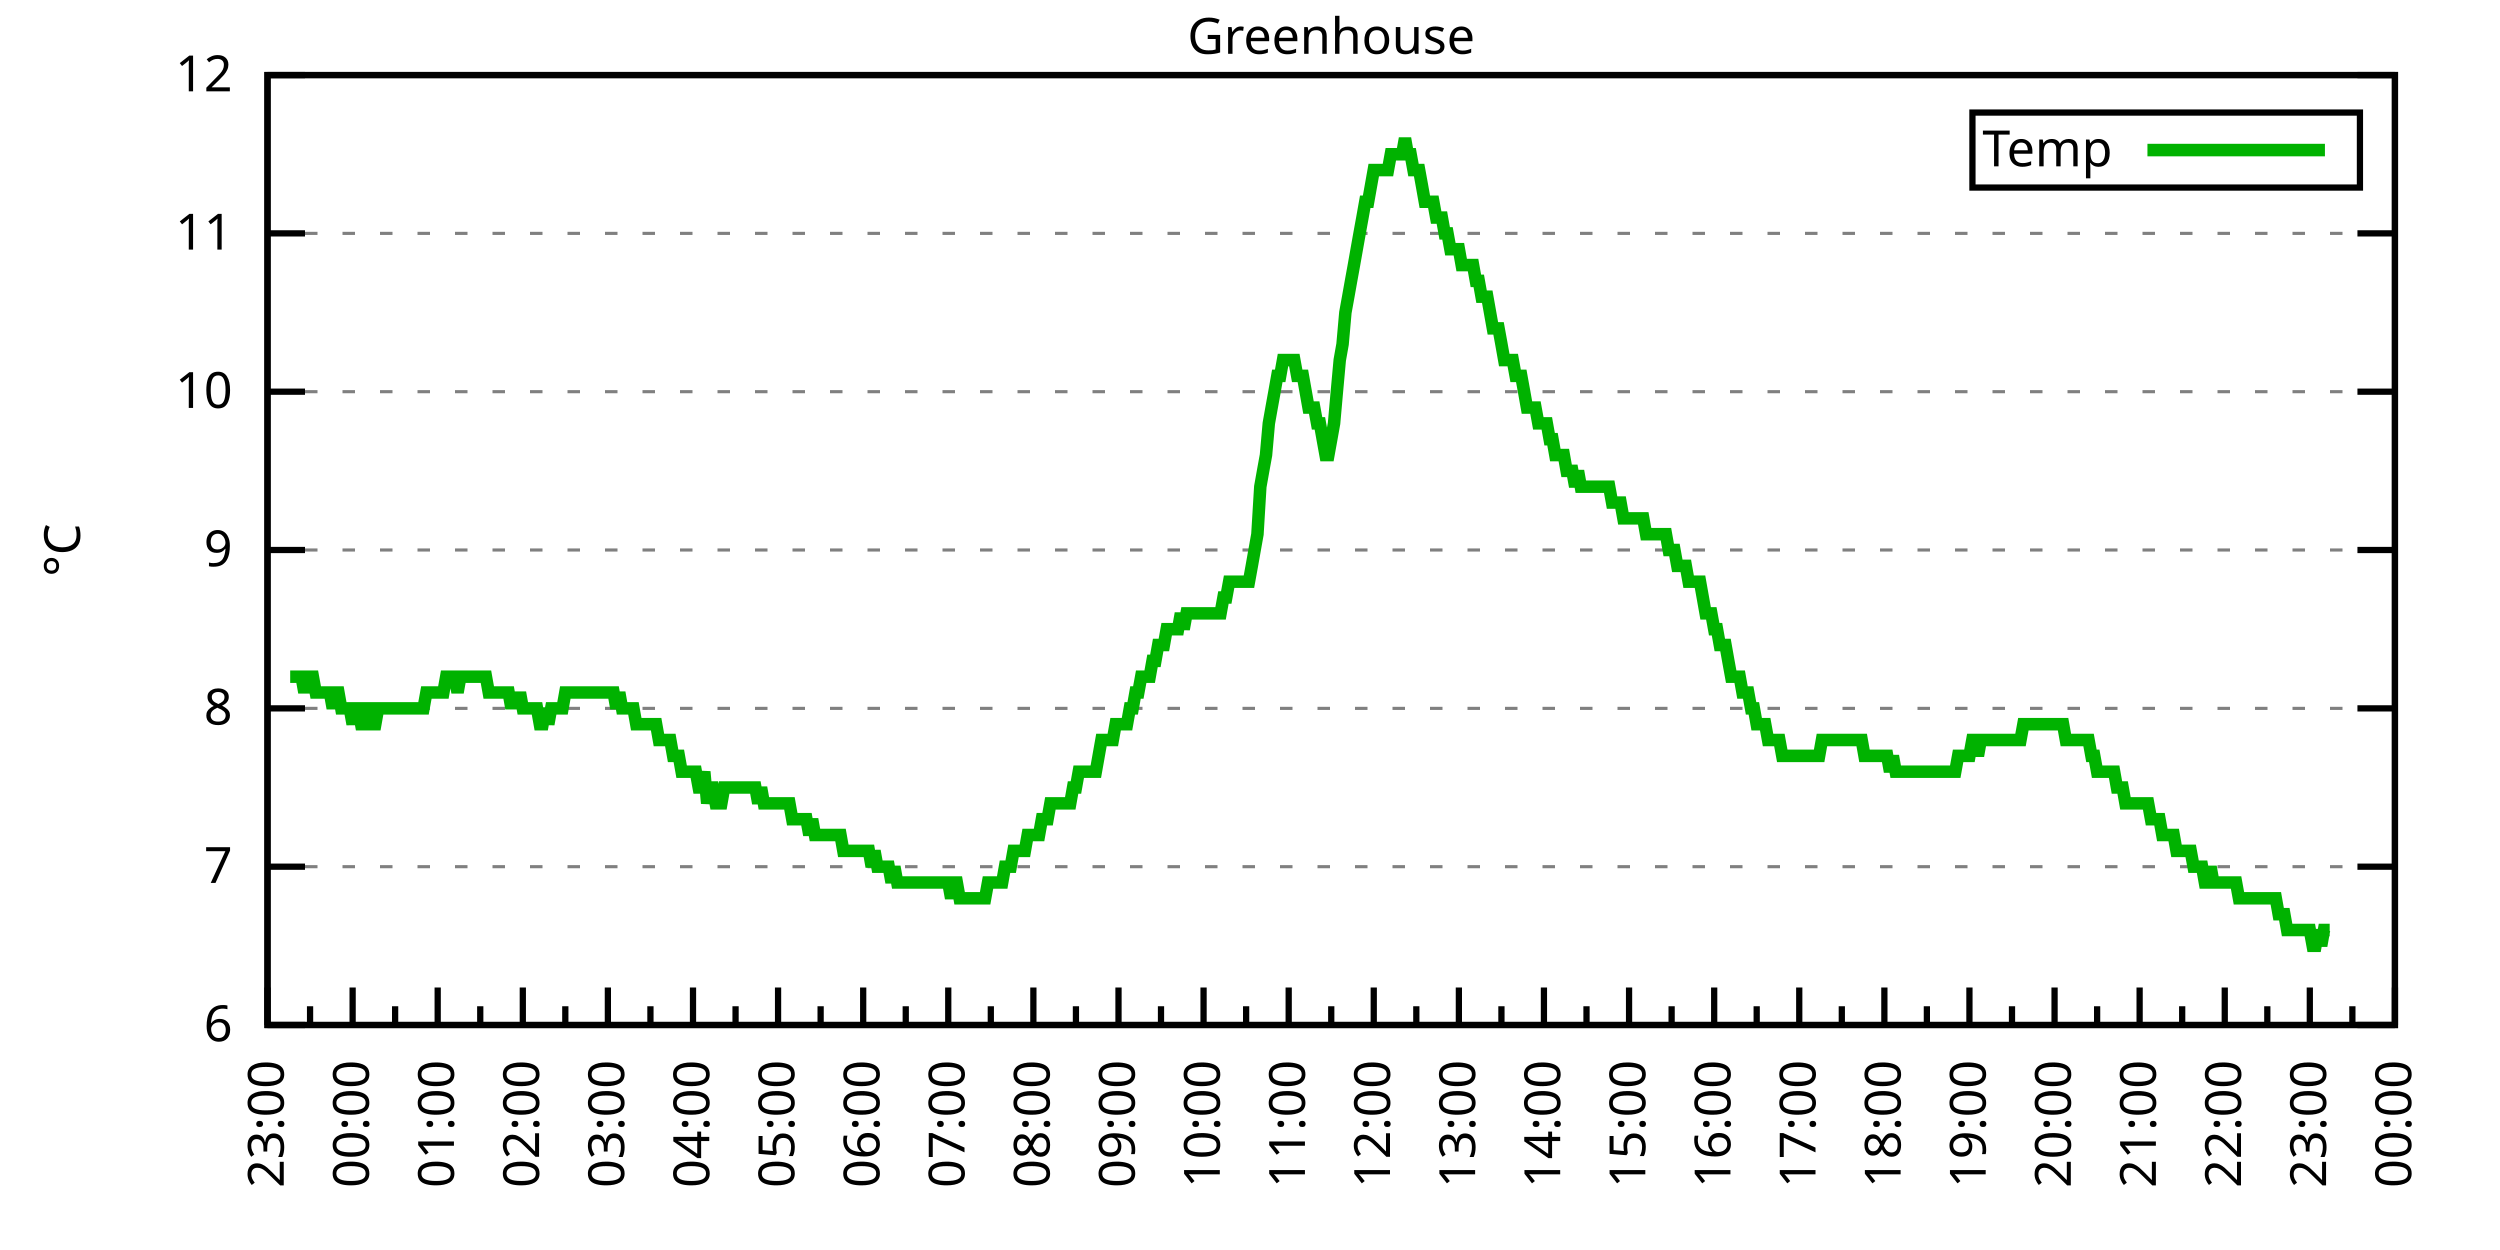
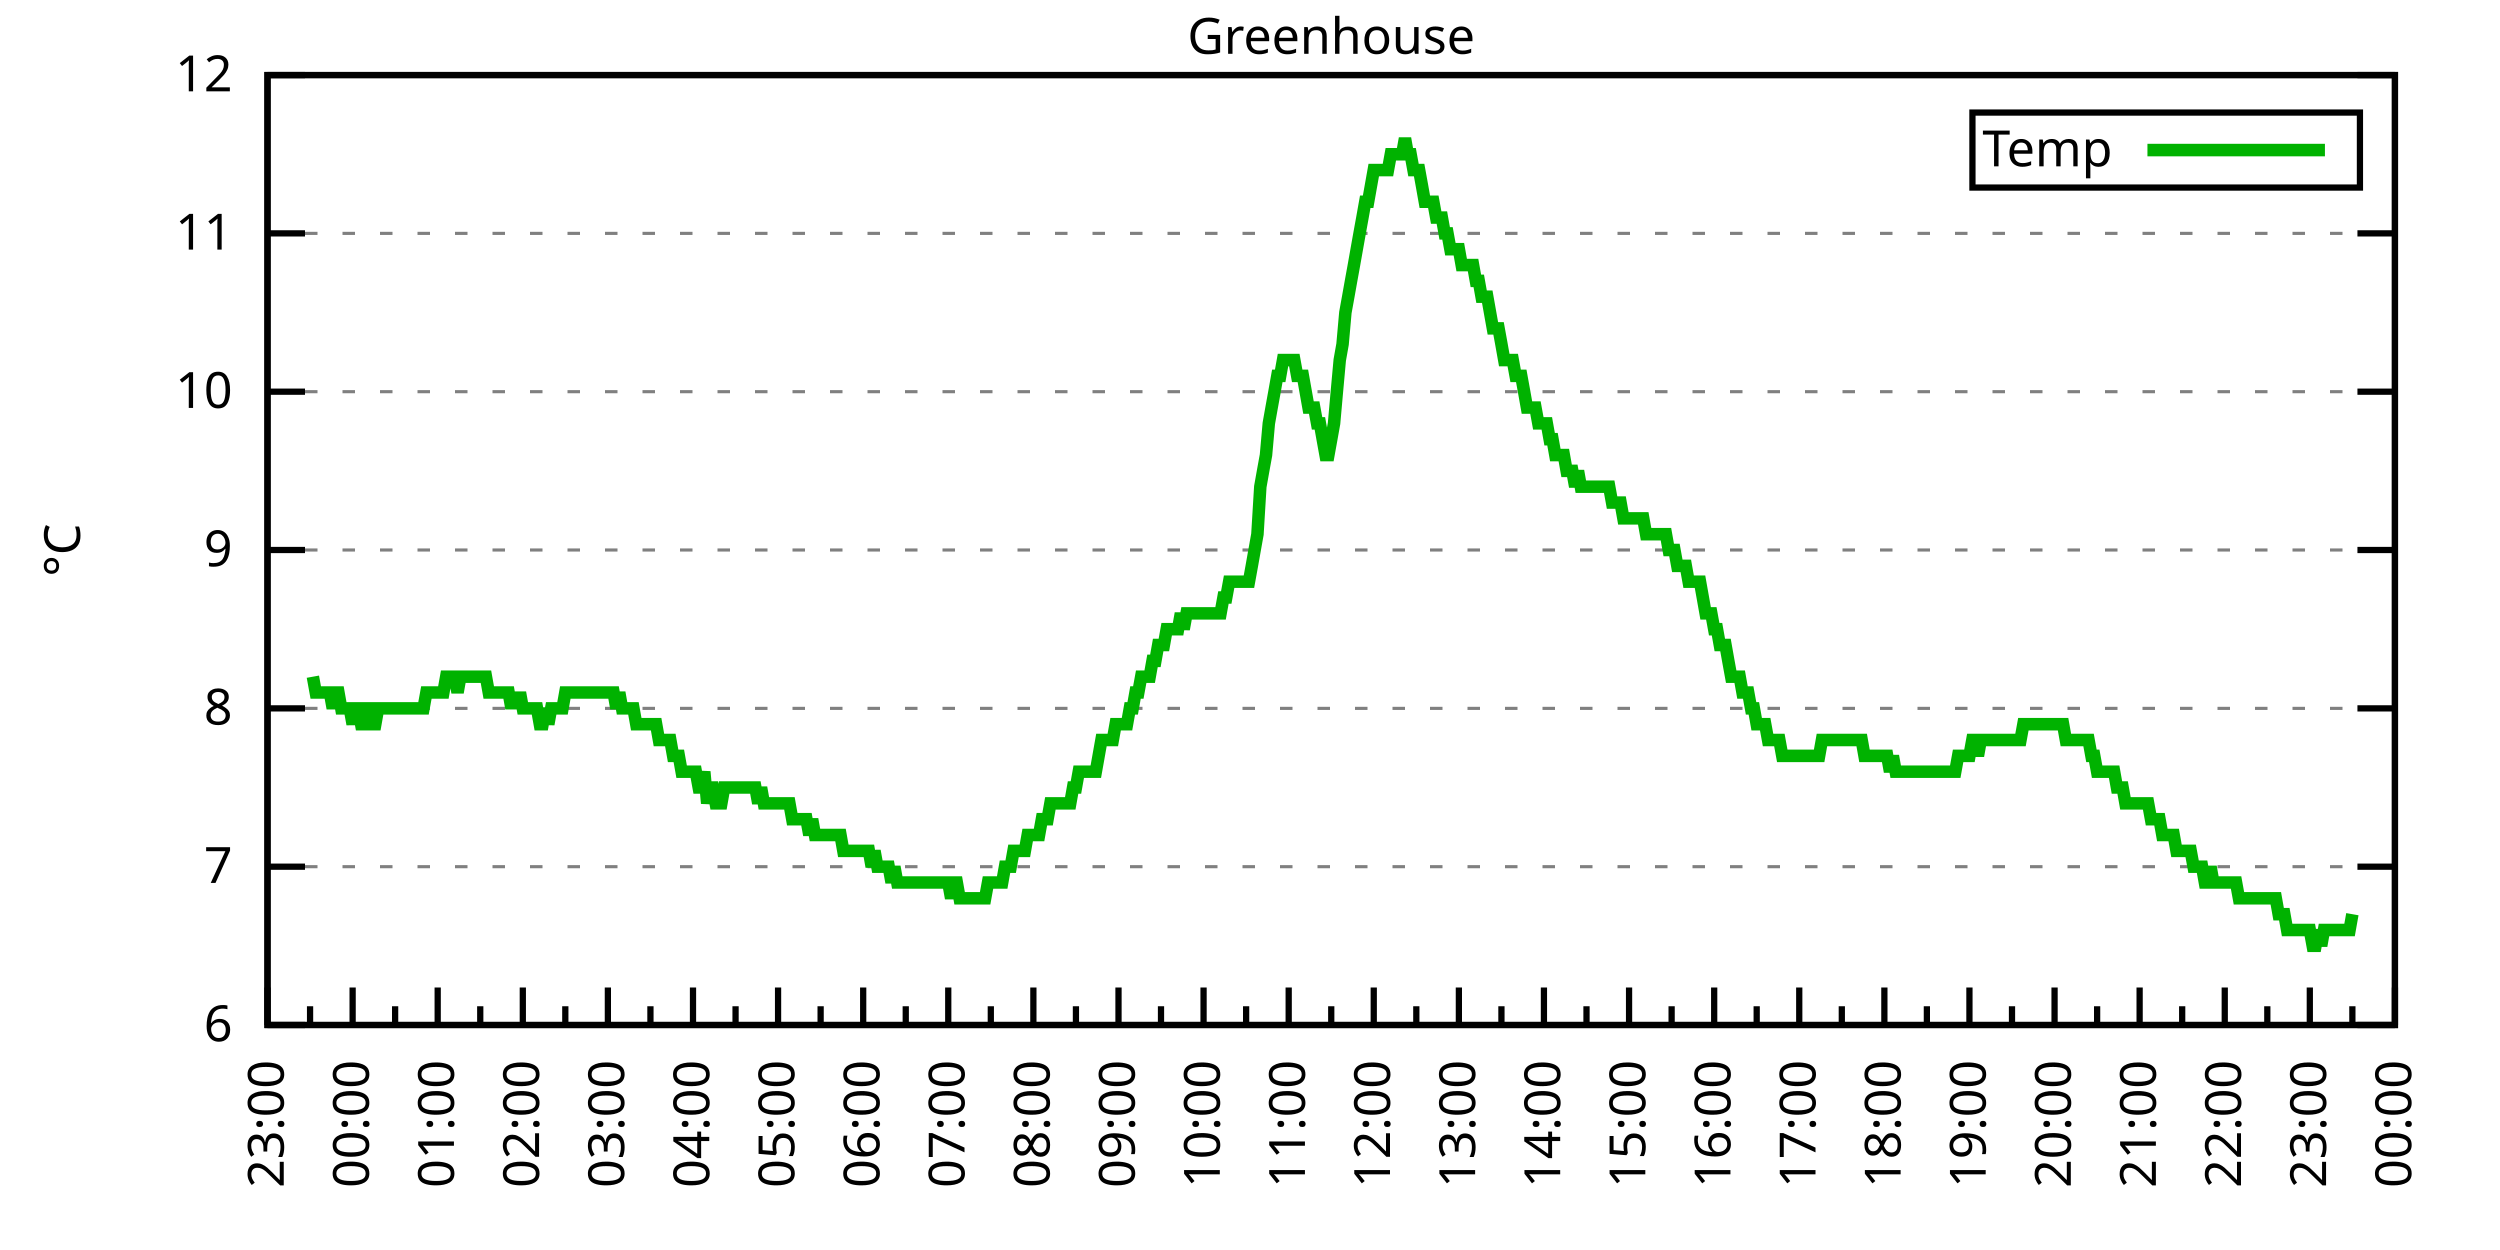
<svg xmlns="http://www.w3.org/2000/svg" xmlns:xlink="http://www.w3.org/1999/xlink" width="400" height="200" viewBox="0 0 400 200">
  <g id="gnuplot_canvas">
    <rect x="0" y="0" width="400" height="200" fill="none" />
    <defs>
      <circle id="gpDot" r="0.5" stroke-width="0.5" stroke="currentColor" />
      <path id="gpPt0" stroke-width="0.333" stroke="currentColor" d="M-1,0 h2 M0,-1 v2" />
      <path id="gpPt1" stroke-width="0.333" stroke="currentColor" d="M-1,-1 L1,1 M1,-1 L-1,1" />
      <path id="gpPt2" stroke-width="0.333" stroke="currentColor" d="M-1,0 L1,0 M0,-1 L0,1 M-1,-1 L1,1 M-1,1 L1,-1" />
      <rect id="gpPt3" stroke-width="0.333" stroke="currentColor" x="-1" y="-1" width="2" height="2" />
      <rect id="gpPt4" stroke-width="0.333" stroke="currentColor" fill="currentColor" x="-1" y="-1" width="2" height="2" />
      <circle id="gpPt5" stroke-width="0.333" stroke="currentColor" cx="0" cy="0" r="1" />
      <use xlink:href="#gpPt5" id="gpPt6" fill="currentColor" stroke="none" />
      <path id="gpPt7" stroke-width="0.333" stroke="currentColor" d="M0,-1.33 L-1.33,0.67 L1.33,0.67 z" />
      <use xlink:href="#gpPt7" id="gpPt8" fill="currentColor" stroke="none" />
      <use xlink:href="#gpPt7" id="gpPt9" stroke="currentColor" transform="rotate(180)" />
      <use xlink:href="#gpPt9" id="gpPt10" fill="currentColor" stroke="none" />
      <use xlink:href="#gpPt3" id="gpPt11" stroke="currentColor" transform="rotate(45)" />
      <use xlink:href="#gpPt11" id="gpPt12" fill="currentColor" stroke="none" />
      <path id="gpPt13" stroke-width="0.333" stroke="currentColor" d="M0,1.330 L1.265,0.411 L0.782,-1.067 L-0.782,-1.076 L-1.265,0.411 z" />
      <use xlink:href="#gpPt13" id="gpPt14" fill="currentColor" stroke="none" />
      <filter id="textbox" filterUnits="objectBoundingBox" x="0" y="0" height="1" width="1">
        <feFlood flood-color="white" flood-opacity="1" result="bgnd" />
        <feComposite in="SourceGraphic" in2="bgnd" operator="atop" />
      </filter>
      <filter id="greybox" filterUnits="objectBoundingBox" x="0" y="0" height="1" width="1">
        <feFlood flood-color="lightgrey" flood-opacity="1" result="grey" />
        <feComposite in="SourceGraphic" in2="grey" operator="atop" />
      </filter>
    </defs>
    <g fill="none" color="white" stroke="currentColor" stroke-width="1.00" stroke-linecap="butt" stroke-linejoin="miter">
</g>
    <g fill="none" color="black" stroke="currentColor" stroke-width="1.00" stroke-linecap="butt" stroke-linejoin="miter">
      <g stroke="none" shape-rendering="crispEdges">
        <polygon fill="rgb(255, 255, 255)" points="42.80,164.00 383.18,164.00 383.18,12.02 42.80,12.02 " />
      </g>
    </g>
    <g fill="none" color="black" stroke="currentColor" stroke-width="1.00" stroke-linecap="butt" stroke-linejoin="miter">
</g>
    <g fill="none" color="black" stroke="black" stroke-width="0.50" stroke-linecap="butt" stroke-linejoin="miter">
</g>
    <g fill="none" color="gray" stroke="currentColor" stroke-width="0.50" stroke-linecap="butt" stroke-linejoin="miter">
      <path stroke="gray" stroke-dasharray="2,4" class="gridline" d="M42.80,164.00 L383.19,164.00  " />
    </g>
    <g fill="none" color="gray" stroke="gray" stroke-width="1.00" stroke-linecap="butt" stroke-linejoin="miter">
</g>
    <g fill="none" color="black" stroke="currentColor" stroke-width="1.00" stroke-linecap="butt" stroke-linejoin="miter">
      <path stroke="black" d="M42.80,164.00 L48.80,164.00 M383.19,164.00 L377.19,164.00  " />
      <g transform="translate(37.20,166.60)" stroke="none" fill="black" font-family="Sans" font-size="8.00" text-anchor="end">
        <text>
          <tspan font-family="Sans"> 6</tspan>
        </text>
      </g>
    </g>
    <g fill="none" color="black" stroke="currentColor" stroke-width="1.00" stroke-linecap="butt" stroke-linejoin="miter">
</g>
    <g fill="none" color="black" stroke="black" stroke-width="0.50" stroke-linecap="butt" stroke-linejoin="miter">
</g>
    <g fill="none" color="gray" stroke="currentColor" stroke-width="0.50" stroke-linecap="butt" stroke-linejoin="miter">
      <path stroke="gray" stroke-dasharray="2,4" class="gridline" d="M42.80,138.67 L383.19,138.67  " />
    </g>
    <g fill="none" color="gray" stroke="gray" stroke-width="1.00" stroke-linecap="butt" stroke-linejoin="miter">
</g>
    <g fill="none" color="black" stroke="currentColor" stroke-width="1.00" stroke-linecap="butt" stroke-linejoin="miter">
      <path stroke="black" d="M42.80,138.67 L48.80,138.67 M383.19,138.67 L377.19,138.67  " />
      <g transform="translate(37.20,141.27)" stroke="none" fill="black" font-family="Sans" font-size="8.00" text-anchor="end">
        <text>
          <tspan font-family="Sans"> 7</tspan>
        </text>
      </g>
    </g>
    <g fill="none" color="black" stroke="currentColor" stroke-width="1.00" stroke-linecap="butt" stroke-linejoin="miter">
</g>
    <g fill="none" color="black" stroke="black" stroke-width="0.50" stroke-linecap="butt" stroke-linejoin="miter">
</g>
    <g fill="none" color="gray" stroke="currentColor" stroke-width="0.50" stroke-linecap="butt" stroke-linejoin="miter">
      <path stroke="gray" stroke-dasharray="2,4" class="gridline" d="M42.80,113.34 L383.19,113.34  " />
    </g>
    <g fill="none" color="gray" stroke="gray" stroke-width="1.00" stroke-linecap="butt" stroke-linejoin="miter">
</g>
    <g fill="none" color="black" stroke="currentColor" stroke-width="1.00" stroke-linecap="butt" stroke-linejoin="miter">
      <path stroke="black" d="M42.80,113.34 L48.80,113.34 M383.19,113.34 L377.19,113.34  " />
      <g transform="translate(37.20,115.94)" stroke="none" fill="black" font-family="Sans" font-size="8.00" text-anchor="end">
        <text>
          <tspan font-family="Sans"> 8</tspan>
        </text>
      </g>
    </g>
    <g fill="none" color="black" stroke="currentColor" stroke-width="1.00" stroke-linecap="butt" stroke-linejoin="miter">
</g>
    <g fill="none" color="black" stroke="black" stroke-width="0.50" stroke-linecap="butt" stroke-linejoin="miter">
</g>
    <g fill="none" color="gray" stroke="currentColor" stroke-width="0.50" stroke-linecap="butt" stroke-linejoin="miter">
      <path stroke="gray" stroke-dasharray="2,4" class="gridline" d="M42.80,88.00 L383.19,88.00  " />
    </g>
    <g fill="none" color="gray" stroke="gray" stroke-width="1.00" stroke-linecap="butt" stroke-linejoin="miter">
</g>
    <g fill="none" color="black" stroke="currentColor" stroke-width="1.00" stroke-linecap="butt" stroke-linejoin="miter">
      <path stroke="black" d="M42.80,88.00 L48.80,88.00 M383.19,88.00 L377.19,88.00  " />
      <g transform="translate(37.20,90.60)" stroke="none" fill="black" font-family="Sans" font-size="8.00" text-anchor="end">
        <text>
          <tspan font-family="Sans"> 9</tspan>
        </text>
      </g>
    </g>
    <g fill="none" color="black" stroke="currentColor" stroke-width="1.00" stroke-linecap="butt" stroke-linejoin="miter">
</g>
    <g fill="none" color="black" stroke="black" stroke-width="0.50" stroke-linecap="butt" stroke-linejoin="miter">
</g>
    <g fill="none" color="gray" stroke="currentColor" stroke-width="0.50" stroke-linecap="butt" stroke-linejoin="miter">
      <path stroke="gray" stroke-dasharray="2,4" class="gridline" d="M42.80,62.67 L383.19,62.67  " />
    </g>
    <g fill="none" color="gray" stroke="gray" stroke-width="1.00" stroke-linecap="butt" stroke-linejoin="miter">
</g>
    <g fill="none" color="black" stroke="currentColor" stroke-width="1.00" stroke-linecap="butt" stroke-linejoin="miter">
      <path stroke="black" d="M42.80,62.67 L48.80,62.67 M383.19,62.67 L377.19,62.67  " />
      <g transform="translate(37.20,65.27)" stroke="none" fill="black" font-family="Sans" font-size="8.00" text-anchor="end">
        <text>
          <tspan font-family="Sans"> 10</tspan>
        </text>
      </g>
    </g>
    <g fill="none" color="black" stroke="currentColor" stroke-width="1.00" stroke-linecap="butt" stroke-linejoin="miter">
</g>
    <g fill="none" color="black" stroke="black" stroke-width="0.50" stroke-linecap="butt" stroke-linejoin="miter">
</g>
    <g fill="none" color="gray" stroke="currentColor" stroke-width="0.50" stroke-linecap="butt" stroke-linejoin="miter">
      <path stroke="gray" stroke-dasharray="2,4" class="gridline" d="M42.80,37.34 L383.19,37.34  " />
    </g>
    <g fill="none" color="gray" stroke="gray" stroke-width="1.00" stroke-linecap="butt" stroke-linejoin="miter">
</g>
    <g fill="none" color="black" stroke="currentColor" stroke-width="1.00" stroke-linecap="butt" stroke-linejoin="miter">
      <path stroke="black" d="M42.80,37.34 L48.80,37.34 M383.19,37.34 L377.19,37.34  " />
      <g transform="translate(37.20,39.94)" stroke="none" fill="black" font-family="Sans" font-size="8.00" text-anchor="end">
        <text>
          <tspan font-family="Sans"> 11</tspan>
        </text>
      </g>
    </g>
    <g fill="none" color="black" stroke="currentColor" stroke-width="1.00" stroke-linecap="butt" stroke-linejoin="miter">
</g>
    <g fill="none" color="black" stroke="black" stroke-width="0.50" stroke-linecap="butt" stroke-linejoin="miter">
</g>
    <g fill="none" color="gray" stroke="currentColor" stroke-width="0.50" stroke-linecap="butt" stroke-linejoin="miter">
      <path stroke="gray" stroke-dasharray="2,4" class="gridline" d="M42.80,12.01 L383.19,12.01  " />
    </g>
    <g fill="none" color="gray" stroke="gray" stroke-width="1.00" stroke-linecap="butt" stroke-linejoin="miter">
</g>
    <g fill="none" color="black" stroke="currentColor" stroke-width="1.00" stroke-linecap="butt" stroke-linejoin="miter">
      <path stroke="black" d="M42.80,12.01 L48.80,12.01 M383.19,12.01 L377.19,12.01  " />
      <g transform="translate(37.20,14.61)" stroke="none" fill="black" font-family="Sans" font-size="8.00" text-anchor="end">
        <text>
          <tspan font-family="Sans"> 12</tspan>
        </text>
      </g>
    </g>
    <g fill="none" color="black" stroke="currentColor" stroke-width="1.00" stroke-linecap="butt" stroke-linejoin="miter">
      <path stroke="black" d="M42.80,164.00 L42.80,158.00  " />
      <g transform="translate(45.40,169.60) rotate(270)" stroke="none" fill="black" font-family="Sans" font-size="8.00" text-anchor="end">
        <text>
          <tspan font-family="Sans">23:00</tspan>
        </text>
      </g>
    </g>
    <g fill="none" color="black" stroke="currentColor" stroke-width="1.00" stroke-linecap="butt" stroke-linejoin="miter">
      <path stroke="black" d="M49.61,164.00 L49.61,161.00 M56.42,164.00 L56.42,158.00  " />
      <g transform="translate(59.02,169.60) rotate(270)" stroke="none" fill="black" font-family="Sans" font-size="8.00" text-anchor="end">
        <text>
          <tspan font-family="Sans">00:00</tspan>
        </text>
      </g>
    </g>
    <g fill="none" color="black" stroke="currentColor" stroke-width="1.00" stroke-linecap="butt" stroke-linejoin="miter">
      <path stroke="black" d="M63.22,164.00 L63.22,161.00 M70.03,164.00 L70.03,158.00  " />
      <g transform="translate(72.63,169.60) rotate(270)" stroke="none" fill="black" font-family="Sans" font-size="8.00" text-anchor="end">
        <text>
          <tspan font-family="Sans">01:00</tspan>
        </text>
      </g>
    </g>
    <g fill="none" color="black" stroke="currentColor" stroke-width="1.00" stroke-linecap="butt" stroke-linejoin="miter">
      <path stroke="black" d="M76.84,164.00 L76.84,161.00 M83.65,164.00 L83.65,158.00  " />
      <g transform="translate(86.25,169.60) rotate(270)" stroke="none" fill="black" font-family="Sans" font-size="8.00" text-anchor="end">
        <text>
          <tspan font-family="Sans">02:00</tspan>
        </text>
      </g>
    </g>
    <g fill="none" color="black" stroke="currentColor" stroke-width="1.00" stroke-linecap="butt" stroke-linejoin="miter">
      <path stroke="black" d="M90.45,164.00 L90.45,161.00 M97.26,164.00 L97.26,158.00  " />
      <g transform="translate(99.86,169.60) rotate(270)" stroke="none" fill="black" font-family="Sans" font-size="8.00" text-anchor="end">
        <text>
          <tspan font-family="Sans">03:00</tspan>
        </text>
      </g>
    </g>
    <g fill="none" color="black" stroke="currentColor" stroke-width="1.00" stroke-linecap="butt" stroke-linejoin="miter">
      <path stroke="black" d="M104.07,164.00 L104.07,161.00 M110.88,164.00 L110.88,158.00  " />
      <g transform="translate(113.48,169.60) rotate(270)" stroke="none" fill="black" font-family="Sans" font-size="8.00" text-anchor="end">
        <text>
          <tspan font-family="Sans">04:00</tspan>
        </text>
      </g>
    </g>
    <g fill="none" color="black" stroke="currentColor" stroke-width="1.00" stroke-linecap="butt" stroke-linejoin="miter">
      <path stroke="black" d="M117.69,164.00 L117.69,161.00 M124.49,164.00 L124.49,158.00  " />
      <g transform="translate(127.09,169.60) rotate(270)" stroke="none" fill="black" font-family="Sans" font-size="8.00" text-anchor="end">
        <text>
          <tspan font-family="Sans">05:00</tspan>
        </text>
      </g>
    </g>
    <g fill="none" color="black" stroke="currentColor" stroke-width="1.00" stroke-linecap="butt" stroke-linejoin="miter">
      <path stroke="black" d="M131.30,164.00 L131.30,161.00 M138.11,164.00 L138.11,158.00  " />
      <g transform="translate(140.71,169.60) rotate(270)" stroke="none" fill="black" font-family="Sans" font-size="8.00" text-anchor="end">
        <text>
          <tspan font-family="Sans">06:00</tspan>
        </text>
      </g>
    </g>
    <g fill="none" color="black" stroke="currentColor" stroke-width="1.00" stroke-linecap="butt" stroke-linejoin="miter">
      <path stroke="black" d="M144.92,164.00 L144.92,161.00 M151.72,164.00 L151.72,158.00  " />
      <g transform="translate(154.32,169.60) rotate(270)" stroke="none" fill="black" font-family="Sans" font-size="8.00" text-anchor="end">
        <text>
          <tspan font-family="Sans">07:00</tspan>
        </text>
      </g>
    </g>
    <g fill="none" color="black" stroke="currentColor" stroke-width="1.00" stroke-linecap="butt" stroke-linejoin="miter">
      <path stroke="black" d="M158.53,164.00 L158.53,161.00 M165.34,164.00 L165.34,158.00  " />
      <g transform="translate(167.94,169.60) rotate(270)" stroke="none" fill="black" font-family="Sans" font-size="8.00" text-anchor="end">
        <text>
          <tspan font-family="Sans">08:00</tspan>
        </text>
      </g>
    </g>
    <g fill="none" color="black" stroke="currentColor" stroke-width="1.00" stroke-linecap="butt" stroke-linejoin="miter">
      <path stroke="black" d="M172.15,164.00 L172.15,161.00 M178.96,164.00 L178.96,158.00  " />
      <g transform="translate(181.56,169.60) rotate(270)" stroke="none" fill="black" font-family="Sans" font-size="8.00" text-anchor="end">
        <text>
          <tspan font-family="Sans">09:00</tspan>
        </text>
      </g>
    </g>
    <g fill="none" color="black" stroke="currentColor" stroke-width="1.00" stroke-linecap="butt" stroke-linejoin="miter">
      <path stroke="black" d="M185.76,164.00 L185.76,161.00 M192.57,164.00 L192.57,158.00  " />
      <g transform="translate(195.17,169.60) rotate(270)" stroke="none" fill="black" font-family="Sans" font-size="8.00" text-anchor="end">
        <text>
          <tspan font-family="Sans">10:00</tspan>
        </text>
      </g>
    </g>
    <g fill="none" color="black" stroke="currentColor" stroke-width="1.00" stroke-linecap="butt" stroke-linejoin="miter">
      <path stroke="black" d="M199.38,164.00 L199.38,161.00 M206.19,164.00 L206.19,158.00  " />
      <g transform="translate(208.79,169.60) rotate(270)" stroke="none" fill="black" font-family="Sans" font-size="8.00" text-anchor="end">
        <text>
          <tspan font-family="Sans">11:00</tspan>
        </text>
      </g>
    </g>
    <g fill="none" color="black" stroke="currentColor" stroke-width="1.00" stroke-linecap="butt" stroke-linejoin="miter">
      <path stroke="black" d="M213.00,164.00 L213.00,161.00 M219.80,164.00 L219.80,158.00  " />
      <g transform="translate(222.40,169.60) rotate(270)" stroke="none" fill="black" font-family="Sans" font-size="8.00" text-anchor="end">
        <text>
          <tspan font-family="Sans">12:00</tspan>
        </text>
      </g>
    </g>
    <g fill="none" color="black" stroke="currentColor" stroke-width="1.00" stroke-linecap="butt" stroke-linejoin="miter">
      <path stroke="black" d="M226.61,164.00 L226.61,161.00 M233.42,164.00 L233.42,158.00  " />
      <g transform="translate(236.02,169.60) rotate(270)" stroke="none" fill="black" font-family="Sans" font-size="8.00" text-anchor="end">
        <text>
          <tspan font-family="Sans">13:00</tspan>
        </text>
      </g>
    </g>
    <g fill="none" color="black" stroke="currentColor" stroke-width="1.00" stroke-linecap="butt" stroke-linejoin="miter">
      <path stroke="black" d="M240.23,164.00 L240.23,161.00 M247.03,164.00 L247.03,158.00  " />
      <g transform="translate(249.63,169.60) rotate(270)" stroke="none" fill="black" font-family="Sans" font-size="8.00" text-anchor="end">
        <text>
          <tspan font-family="Sans">14:00</tspan>
        </text>
      </g>
    </g>
    <g fill="none" color="black" stroke="currentColor" stroke-width="1.00" stroke-linecap="butt" stroke-linejoin="miter">
      <path stroke="black" d="M253.84,164.00 L253.84,161.00 M260.65,164.00 L260.65,158.00  " />
      <g transform="translate(263.25,169.60) rotate(270)" stroke="none" fill="black" font-family="Sans" font-size="8.00" text-anchor="end">
        <text>
          <tspan font-family="Sans">15:00</tspan>
        </text>
      </g>
    </g>
    <g fill="none" color="black" stroke="currentColor" stroke-width="1.00" stroke-linecap="butt" stroke-linejoin="miter">
      <path stroke="black" d="M267.46,164.00 L267.46,161.00 M274.27,164.00 L274.27,158.00  " />
      <g transform="translate(276.87,169.60) rotate(270)" stroke="none" fill="black" font-family="Sans" font-size="8.00" text-anchor="end">
        <text>
          <tspan font-family="Sans">16:00</tspan>
        </text>
      </g>
    </g>
    <g fill="none" color="black" stroke="currentColor" stroke-width="1.00" stroke-linecap="butt" stroke-linejoin="miter">
      <path stroke="black" d="M281.07,164.00 L281.07,161.00 M287.88,164.00 L287.88,158.00  " />
      <g transform="translate(290.48,169.60) rotate(270)" stroke="none" fill="black" font-family="Sans" font-size="8.00" text-anchor="end">
        <text>
          <tspan font-family="Sans">17:00</tspan>
        </text>
      </g>
    </g>
    <g fill="none" color="black" stroke="currentColor" stroke-width="1.00" stroke-linecap="butt" stroke-linejoin="miter">
      <path stroke="black" d="M294.69,164.00 L294.69,161.00 M301.50,164.00 L301.50,158.00  " />
      <g transform="translate(304.10,169.60) rotate(270)" stroke="none" fill="black" font-family="Sans" font-size="8.00" text-anchor="end">
        <text>
          <tspan font-family="Sans">18:00</tspan>
        </text>
      </g>
    </g>
    <g fill="none" color="black" stroke="currentColor" stroke-width="1.00" stroke-linecap="butt" stroke-linejoin="miter">
      <path stroke="black" d="M308.30,164.00 L308.30,161.00 M315.11,164.00 L315.11,158.00  " />
      <g transform="translate(317.71,169.60) rotate(270)" stroke="none" fill="black" font-family="Sans" font-size="8.00" text-anchor="end">
        <text>
          <tspan font-family="Sans">19:00</tspan>
        </text>
      </g>
    </g>
    <g fill="none" color="black" stroke="currentColor" stroke-width="1.00" stroke-linecap="butt" stroke-linejoin="miter">
      <path stroke="black" d="M321.92,164.00 L321.92,161.00 M328.73,164.00 L328.73,158.00  " />
      <g transform="translate(331.33,169.60) rotate(270)" stroke="none" fill="black" font-family="Sans" font-size="8.00" text-anchor="end">
        <text>
          <tspan font-family="Sans">20:00</tspan>
        </text>
      </g>
    </g>
    <g fill="none" color="black" stroke="currentColor" stroke-width="1.00" stroke-linecap="butt" stroke-linejoin="miter">
      <path stroke="black" d="M335.54,164.00 L335.54,161.00 M342.34,164.00 L342.34,158.00  " />
      <g transform="translate(344.94,169.60) rotate(270)" stroke="none" fill="black" font-family="Sans" font-size="8.00" text-anchor="end">
        <text>
          <tspan font-family="Sans">21:00</tspan>
        </text>
      </g>
    </g>
    <g fill="none" color="black" stroke="currentColor" stroke-width="1.00" stroke-linecap="butt" stroke-linejoin="miter">
      <path stroke="black" d="M349.15,164.00 L349.15,161.00 M355.96,164.00 L355.96,158.00  " />
      <g transform="translate(358.56,169.60) rotate(270)" stroke="none" fill="black" font-family="Sans" font-size="8.00" text-anchor="end">
        <text>
          <tspan font-family="Sans">22:00</tspan>
        </text>
      </g>
    </g>
    <g fill="none" color="black" stroke="currentColor" stroke-width="1.00" stroke-linecap="butt" stroke-linejoin="miter">
      <path stroke="black" d="M362.77,164.00 L362.77,161.00 M369.57,164.00 L369.57,158.00  " />
      <g transform="translate(372.17,169.60) rotate(270)" stroke="none" fill="black" font-family="Sans" font-size="8.00" text-anchor="end">
        <text>
          <tspan font-family="Sans">23:00</tspan>
        </text>
      </g>
    </g>
    <g fill="none" color="black" stroke="currentColor" stroke-width="1.00" stroke-linecap="butt" stroke-linejoin="miter">
      <path stroke="black" d="M376.38,164.00 L376.38,161.00 M383.19,164.00 L383.19,158.00  " />
      <g transform="translate(385.79,169.60) rotate(270)" stroke="none" fill="black" font-family="Sans" font-size="8.00" text-anchor="end">
        <text>
          <tspan font-family="Sans">00:00</tspan>
        </text>
      </g>
    </g>
    <g fill="none" color="black" stroke="currentColor" stroke-width="1.00" stroke-linecap="butt" stroke-linejoin="miter">
</g>
    <g fill="none" color="black" stroke="currentColor" stroke-width="1.00" stroke-linecap="butt" stroke-linejoin="miter">
      <path stroke="black" d="M42.80,12.01 L42.80,164.00 L383.19,164.00 L383.19,12.01 L42.80,12.01 Z  " />
    </g>
    <g fill="none" color="black" stroke="currentColor" stroke-width="1.00" stroke-linecap="butt" stroke-linejoin="miter">
      <g transform="translate(12.80,88.01) rotate(270)" stroke="none" fill="black" font-family="Sans" font-size="8.00" text-anchor="middle">
        <text>
          <tspan font-family="Sans">°C</tspan>
        </text>
      </g>
    </g>
    <g fill="none" color="black" stroke="currentColor" stroke-width="1.00" stroke-linecap="butt" stroke-linejoin="miter">
</g>
    <g fill="none" color="black" stroke="currentColor" stroke-width="1.00" stroke-linecap="butt" stroke-linejoin="miter">
      <path stroke="black" d="M315.59,30.01 L315.59,18.01 L377.59,18.01 L377.59,30.01 L315.59,30.01 Z  " />
    </g>
    <g id="Greenhouse_plot_1">
      <g fill="none" color="white" stroke="black" stroke-width="2.00" stroke-linecap="butt" stroke-linejoin="miter">
</g>
      <g fill="none" color="black" stroke="currentColor" stroke-width="2.00" stroke-linecap="butt" stroke-linejoin="miter">
        <g transform="translate(337.99,26.61)" stroke="none" fill="black" font-family="Sans" font-size="8.00" text-anchor="end">
          <text>
            <tspan font-family="Sans">Temp</tspan>
          </text>
        </g>
      </g>
      <g fill="none" color="black" stroke="currentColor" stroke-width="2.00" stroke-linecap="butt" stroke-linejoin="miter">
-         <path stroke="rgb(  0, 178,   0)" d="M343.59,24.01 L371.99,24.01 M46.43,108.27 L46.88,108.27 L47.34,108.27 L47.79,108.27 L48.25,108.27 L48.70,110.80   L49.15,108.27 L49.61,108.27 L50.06,108.27 L50.52,110.80 L50.97,110.80 L51.42,110.80 L51.88,110.80 L52.33,110.80   L52.78,110.80 L53.24,113.34 L53.69,110.80 L54.15,110.80 L54.60,113.34 L55.05,113.34 L55.51,113.34 L55.96,113.34   L56.42,115.87 L56.87,113.34 L57.32,113.34 L57.78,115.87 L58.23,115.87 L58.68,113.34 L59.14,113.34 L59.59,115.87   L60.05,115.87 L60.50,113.34 L60.95,113.34 L61.41,113.34 L61.86,113.34 L62.32,113.34 L62.77,113.34 L63.22,113.34   L63.68,113.34 L64.13,113.34 L64.58,113.34 L65.04,113.34 L65.49,113.34 L65.95,113.34 L66.40,113.34 L66.85,113.34   L67.31,113.34 L67.76,113.34 L68.22,110.80 L68.67,110.80 L69.12,110.80 L69.58,110.80 L70.03,110.80 L70.49,110.80   L70.94,110.80 L71.39,108.27 L71.85,108.27 L72.30,108.27 L72.75,108.27 L73.21,110.80 L73.66,108.27 L74.12,108.27   L74.57,108.27 L75.02,108.27 L75.48,108.27 L75.93,108.27 L76.39,108.27 L76.84,108.27 L77.29,108.27 L77.75,108.27   L78.20,110.80 L78.65,110.80 L79.11,110.80 L79.56,110.80 L80.02,110.80 L80.47,110.80 L80.92,110.80 L81.38,110.80   L81.83,113.34 L82.29,110.80 L82.74,113.34 L83.19,110.80 L83.65,113.34 L84.10,113.34 L84.55,113.34 L85.01,113.34   L85.46,113.34 L85.92,113.34 L86.37,115.87 L86.82,115.87 L87.28,113.34 L87.73,115.87 L88.19,113.34 L88.64,113.34   L89.09,113.34 L89.55,113.34 L90.00,113.34 L90.45,110.80 L90.91,110.80 L91.36,110.80 L91.82,110.80 L92.27,110.80   L92.72,110.80 L93.18,110.80 L93.63,110.80 L94.09,110.80 L94.54,110.80 L94.99,110.80 L95.45,110.80 L95.90,110.80   L96.35,110.80 L96.81,110.80 L97.26,110.80 L97.72,110.80 L98.17,110.80 L98.62,113.34 L99.08,110.80 L99.53,113.34   L99.99,113.34 L100.44,113.34 L100.89,113.34 L101.35,113.34 L101.80,115.87 L102.25,115.87 L102.71,115.87 L103.16,115.87   L103.62,115.87 L104.07,115.87 L104.52,115.87 L104.98,115.87 L105.43,118.40 L105.89,118.40 L106.34,118.40 L106.79,118.40   L107.25,118.40 L107.70,120.94 L108.15,120.94 L108.61,120.94 L109.06,123.47 L109.52,123.47 L109.97,123.47 L110.42,123.47   L110.88,123.47 L111.33,123.47 L111.79,126.00 L112.24,126.00 L112.69,123.47 L113.15,128.54 L113.60,126.00 L114.05,126.00   L114.51,128.54 L114.96,128.54 L115.42,128.54 L115.87,126.00 L116.32,126.00 L116.78,126.00 L117.23,126.00 L117.69,126.00   L118.14,126.00 L118.59,126.00 L119.05,126.00 L119.50,126.00 L119.96,126.00 L120.41,126.00 L120.86,126.00 L121.32,128.54   L121.77,126.00 L122.22,128.54 L122.68,128.54 L123.13,128.54 L123.59,128.54 L124.04,128.54 L124.49,128.54 L124.95,128.54   L125.40,128.54 L125.86,128.54 L126.31,128.54 L126.76,131.07 L127.22,131.07 L127.67,131.07 L128.12,131.07 L128.58,131.07   L129.03,131.07 L129.49,133.60 L129.94,131.07 L130.39,133.60 L130.85,133.60 L131.30,133.60 L131.76,133.60 L132.21,133.60   L132.66,133.60 L133.12,133.60 L133.57,133.60 L134.02,133.60 L134.48,133.60 L134.93,136.14 L135.39,136.14 L135.84,136.14   L136.29,136.14 L136.75,136.14 L137.20,136.14 L137.66,136.14 L138.11,136.14 L138.56,136.14 L139.02,136.14 L139.47,138.67   L139.92,136.14 L140.38,138.67 L140.83,138.67 L141.29,138.67 L141.74,138.67 L142.19,138.67 L142.65,141.20 L143.10,138.67   L143.56,141.20 L144.01,141.20 L144.46,141.20 L144.92,141.20 L145.37,141.20 L145.82,141.20 L146.28,141.20 L146.73,141.20   L147.19,141.20 L147.64,141.20 L148.09,141.20 L148.55,141.20 L149.00,141.20 L149.46,141.20 L149.91,141.20 L150.36,141.20   L150.82,141.20 L151.27,141.20 L151.72,141.20 L152.18,143.73 L152.63,141.20 L153.09,141.20 L153.54,143.73 L153.99,143.73   L154.45,143.73 L154.90,143.73 L155.36,143.73 L155.81,143.73 L156.26,143.73 L156.72,143.73 L157.17,143.73 L157.62,143.73   L158.08,141.20 L158.53,141.20 L158.99,141.20 L159.44,141.20 L159.89,141.20 L160.35,141.20 L160.80,138.67 L161.26,138.67   L161.71,138.67 L162.16,136.14 L162.62,136.14 L163.07,136.14 L163.52,136.14 L163.98,136.14 L164.43,133.60 L164.89,133.60   L165.34,133.60 L165.79,133.60 L166.25,133.60 L166.70,131.07 L167.16,131.07 L167.61,131.07 L168.06,128.54 L168.52,128.54   L168.97,128.54 L169.43,128.54 L169.88,128.54 L170.33,128.54 L170.79,128.54 L171.24,128.54 L171.69,126.00 L172.15,126.00   L172.60,123.47 L173.06,123.47 L173.51,123.47 L173.96,123.47 L174.42,123.47 L174.87,123.47 L175.33,123.47 L175.78,120.94   L176.23,118.40 L176.69,118.40 L177.14,118.40 L177.59,118.40 L178.05,118.40 L178.50,115.87 L178.96,115.87 L179.41,115.87   L179.86,115.87 L180.32,115.87 L180.77,113.34 L181.23,113.34 L181.68,110.80 L182.13,110.80 L182.59,108.27 L183.04,108.27   L183.49,108.27 L183.95,108.27 L184.40,105.74 L184.86,105.74 L185.31,103.20 L185.76,103.20 L186.22,103.20 L186.67,100.67   L187.13,100.67 L187.58,100.67 L188.03,100.67 L188.49,100.67 L188.94,98.14 L189.39,100.67 L189.85,98.14 L190.30,98.14   L190.76,98.14 L191.21,98.14 L191.66,98.14 L192.12,98.14 L192.57,98.14 L193.03,98.14 L193.48,98.14 L193.93,98.14   L194.39,98.14 L194.84,98.14 L195.29,98.14 L195.75,95.60 L196.20,95.60 L196.66,93.07 L197.11,93.07 L197.56,93.07   L198.02,93.07 L198.47,93.07 L198.93,93.07 L199.38,93.07 L199.83,93.07 L200.29,90.54 L200.74,88.00 L201.19,85.47   L201.65,77.87 L202.10,75.34 L202.56,72.81 L203.01,67.74 L203.46,65.21 L203.92,62.67 L204.37,60.14 L204.83,60.14   L205.28,57.61 L205.73,57.61 L206.19,57.61 L206.64,57.61 L207.09,57.61 L207.55,60.14 L208.00,60.14 L208.46,60.14   L208.91,62.67 L209.36,65.21 L209.82,65.21 L210.27,65.21 L210.73,67.74 L211.18,67.74 L211.63,70.27 L212.09,72.81   L212.54,72.81 L213.00,70.27 L213.45,67.74 L213.90,62.67 L214.36,57.61 L214.81,55.07 L215.26,50.01 L215.72,47.47   L216.17,44.94 L216.63,42.41 L217.08,39.87 L217.53,37.34 L217.99,34.81 L218.44,32.28 L218.90,32.28 L219.35,29.74   L219.80,27.21 L220.26,27.21 L220.71,27.21 L221.16,27.21 L221.62,27.21 L222.07,27.21 L222.53,24.68 L222.98,24.68   L223.43,24.68 L223.89,24.68 L224.34,24.68 L224.80,22.14 L225.25,24.68 L225.70,24.68 L226.16,27.21 L226.61,27.21   L227.06,27.21 L227.52,29.74 L227.97,32.28 L228.43,32.28 L228.88,32.28 L229.33,32.28 L229.79,34.81 L230.24,34.81   L230.70,34.81 L231.15,37.34 L231.60,37.34 L232.06,39.87 L232.51,39.87 L232.96,39.87 L233.42,39.87 L233.87,42.41   L234.33,42.41 L234.78,42.41 L235.23,42.41 L235.69,42.41 L236.14,44.94 L236.60,44.94 L237.05,47.47 L237.50,47.47   L237.96,47.47 L238.41,50.01 L238.86,52.54 L239.32,52.54 L239.77,52.54 L240.23,55.07 L240.68,57.61 L241.13,57.61   L241.59,57.61 L242.04,57.61 L242.50,60.14 L242.95,60.14 L243.40,60.14 L243.86,62.67 L244.31,65.21 L244.76,65.21   L245.22,65.21 L245.67,65.21 L246.13,67.74 L246.58,67.74 L247.03,67.74 L247.49,67.74 L247.94,70.27 L248.40,70.27   L248.85,72.81 L249.30,72.81 L249.76,72.81 L250.21,72.81 L250.66,75.34 L251.12,75.34 L251.57,75.34 L252.03,77.87   L252.48,75.34 L252.93,77.87 L253.39,77.87 L253.84,77.87 L254.30,77.87 L254.75,77.87 L255.20,77.87 L255.66,77.87   L256.11,77.87 L256.56,77.87 L257.02,77.87 L257.47,77.87 L257.93,80.41 L258.38,80.41 L258.83,80.41 L259.29,80.41   L259.74,82.94 L260.20,82.94 L260.65,82.94 L261.10,82.94 L261.56,82.94 L262.01,82.94 L262.47,82.94 L262.92,82.94   L263.37,85.47 L263.83,85.47 L264.28,85.47 L264.73,85.47 L265.19,85.47 L265.64,85.47 L266.10,85.47 L266.55,85.47   L267.00,88.00 L267.46,88.00 L267.91,88.00 L268.37,90.54 L268.82,90.54 L269.27,90.54 L269.73,90.54 L270.18,93.07   L270.63,93.07 L271.09,93.07 L271.54,93.07 L272.00,93.07 L272.45,95.60 L272.90,98.14 L273.36,98.14 L273.81,98.14   L274.27,100.67 L274.72,100.67 L275.17,103.20 L275.63,103.20 L276.08,103.20 L276.53,105.74 L276.99,108.27 L277.44,108.27   L277.90,108.27 L278.35,108.27 L278.80,110.80 L279.26,110.80 L279.71,110.80 L280.17,113.34 L280.62,113.34 L281.07,115.87   L281.53,115.87 L281.98,115.87 L282.43,115.87 L282.89,118.40 L283.34,118.40 L283.80,118.40 L284.25,118.40 L284.70,118.40   L285.16,120.94 L285.61,120.94 L286.07,120.94 L286.52,120.94 L286.97,120.94 L287.43,120.94 L287.88,120.94 L288.33,120.94   L288.79,120.94 L289.24,120.94 L289.70,120.94 L290.15,120.94 L290.60,120.94 L291.06,120.94 L291.51,118.40 L291.97,118.40   L292.42,118.40 L292.87,118.40 L293.33,118.40 L293.78,118.40 L294.23,118.40 L294.69,118.40 L295.14,118.40 L295.60,118.40   L296.05,118.40 L296.50,118.40 L296.96,118.40 L297.41,118.40 L297.87,118.40 L298.32,120.94 L298.77,120.94 L299.23,120.94   L299.68,120.94 L300.13,120.94 L300.59,120.94 L301.04,120.94 L301.50,120.94 L301.95,120.94 L302.40,123.47 L302.86,120.94   L303.31,123.47 L303.77,123.47 L304.22,123.47 L304.67,123.47 L305.13,123.47 L305.58,123.47 L306.03,123.47 L306.49,123.47   L306.94,123.47 L307.40,123.47 L307.85,123.47 L308.30,123.47 L308.76,123.47 L309.21,123.47 L309.67,123.47 L310.12,123.47   L310.57,123.47 L311.03,123.47 L311.48,123.47 L311.94,123.47 L312.39,123.47 L312.84,123.47 L313.30,120.94 L313.75,120.94   L314.20,120.94 L314.66,120.94 L315.11,120.94 L315.57,118.40 L316.02,118.40 L316.47,120.94 L316.93,118.40 L317.38,118.40   L317.84,118.40 L318.29,118.40 L318.74,118.40 L319.20,118.40 L319.65,118.40 L320.10,118.40 L320.56,118.40 L321.01,118.40   L321.47,118.40 L321.92,118.40 L322.37,118.40 L322.83,118.40 L323.28,118.40 L323.74,115.87 L324.19,115.87 L324.64,115.87   L325.10,115.87 L325.55,115.87 L326.00,115.87 L326.46,115.87 L326.91,115.87 L327.37,115.87 L327.82,115.87 L328.27,115.87   L328.73,115.87 L329.18,115.87 L329.64,115.87 L330.09,115.87 L330.54,118.40 L331.00,118.40 L331.45,118.40 L331.90,118.40   L332.36,118.40 L332.81,118.40 L333.27,118.40 L333.72,118.40 L334.17,118.40 L334.63,120.94 L335.08,120.94 L335.54,123.47   L335.99,123.47 L336.44,123.47 L336.90,123.47 L337.35,123.47 L337.80,123.47 L338.26,123.47 L338.71,126.00 L339.17,126.00   L339.62,126.00 L340.07,128.54 L340.53,128.54 L340.98,128.54 L341.44,128.54 L341.89,128.54 L342.34,128.54 L342.80,128.54   L343.25,128.54 L343.70,128.54 L344.16,131.07 L344.61,131.07 L345.07,131.07 L345.52,131.07 L345.97,133.60 L346.43,133.60   L346.88,133.60 L347.34,133.60 L347.79,133.60 L348.24,136.14 L348.70,136.14 L349.15,136.14 L349.60,136.14 L350.06,136.14   L350.51,136.14 L350.97,138.67 L351.42,138.67 L351.87,138.67 L352.33,138.67 L352.78,141.20 L353.24,141.20 L353.69,138.67   L354.14,141.20 L354.60,141.20 L355.05,141.20 L355.50,141.20 L355.96,141.20 L356.41,141.20 L356.87,141.20 L357.32,141.20   L357.77,141.20 L358.23,143.73 L358.68,143.73 L359.14,143.73 L359.59,143.73 L360.04,143.73 L360.50,143.73 L360.95,143.73   L361.41,143.73 L362.31,143.73 L362.77,143.73 L363.22,143.73 L363.67,143.73 L364.13,143.73 L364.58,146.27 L365.04,146.27   L365.49,146.27 L365.94,148.80 L366.40,148.80 L366.85,148.80 L367.31,148.80 L367.76,148.80 L368.21,148.80 L368.67,148.80   L369.12,148.80 L369.57,148.80 L370.03,151.33 L370.48,151.33 L370.94,148.80 L371.39,151.33 L371.84,148.80 L372.30,148.80   L372.75,148.80  " />
+         <path stroke="rgb(  0, 178,   0)" d="M343.59,24.01 L371.99,24.01 M50.06,108.27 L50.52,110.80 L50.97,110.80 L51.42,110.80 L51.88,110.80 L52.33,110.80   L52.78,110.80 L53.24,113.34 L53.69,110.80 L54.15,110.80 L54.60,113.34 L55.05,113.34 L55.51,113.34 L55.96,113.34   L56.42,115.87 L56.87,113.34 L57.32,113.34 L57.78,115.87 L58.23,115.87 L58.68,113.34 L59.14,113.34 L59.59,115.87   L60.05,115.87 L60.50,113.34 L60.95,113.34 L61.41,113.34 L61.86,113.34 L62.32,113.34 L62.77,113.34 L63.22,113.34   L63.68,113.34 L64.13,113.34 L64.58,113.34 L65.04,113.34 L65.49,113.34 L65.95,113.34 L66.40,113.34 L66.85,113.34   L67.31,113.34 L67.76,113.34 L68.22,110.80 L68.67,110.80 L69.12,110.80 L69.58,110.80 L70.03,110.80 L70.49,110.80   L70.94,110.80 L71.39,108.27 L71.85,108.27 L72.30,108.27 L72.75,108.27 L73.21,110.80 L73.66,108.27 L74.12,108.27   L74.57,108.27 L75.02,108.27 L75.48,108.27 L75.93,108.27 L76.39,108.27 L76.84,108.27 L77.29,108.27 L77.75,108.27   L78.20,110.80 L78.65,110.80 L79.11,110.80 L79.56,110.80 L80.02,110.80 L80.47,110.80 L80.92,110.80 L81.38,110.80   L81.83,113.34 L82.29,110.80 L82.74,113.34 L83.19,110.80 L83.65,113.34 L84.10,113.34 L84.55,113.34 L85.01,113.34   L85.46,113.34 L85.92,113.34 L86.37,115.87 L86.82,115.87 L87.28,113.34 L87.73,115.87 L88.19,113.34 L88.64,113.34   L89.09,113.34 L89.55,113.34 L90.00,113.34 L90.45,110.80 L90.91,110.80 L91.36,110.80 L91.82,110.80 L92.27,110.80   L92.72,110.80 L93.18,110.80 L93.63,110.80 L94.09,110.80 L94.54,110.80 L94.99,110.80 L95.45,110.80 L95.90,110.80   L96.35,110.80 L96.81,110.80 L97.26,110.80 L97.72,110.80 L98.17,110.80 L98.62,113.34 L99.08,110.80 L99.53,113.34   L99.99,113.34 L100.44,113.34 L100.89,113.34 L101.35,113.34 L101.80,115.87 L102.25,115.87 L102.71,115.87 L103.16,115.87   L103.62,115.87 L104.07,115.87 L104.52,115.87 L104.98,115.87 L105.43,118.40 L105.89,118.40 L106.34,118.40 L106.79,118.40   L107.25,118.40 L107.70,120.94 L108.15,120.94 L108.61,120.94 L109.06,123.47 L109.52,123.47 L109.97,123.47 L110.42,123.47   L110.88,123.47 L111.33,123.47 L111.79,126.00 L112.24,126.00 L112.69,123.47 L113.15,128.54 L113.60,126.00 L114.05,126.00   L114.51,128.54 L114.96,128.54 L115.42,128.54 L115.87,126.00 L116.32,126.00 L116.78,126.00 L117.23,126.00 L117.69,126.00   L118.14,126.00 L118.59,126.00 L119.05,126.00 L119.50,126.00 L119.96,126.00 L120.41,126.00 L120.86,126.00 L121.32,128.54   L121.77,126.00 L122.22,128.54 L122.68,128.54 L123.13,128.54 L123.59,128.54 L124.04,128.54 L124.49,128.54 L124.95,128.54   L125.40,128.54 L125.86,128.54 L126.31,128.54 L126.76,131.07 L127.22,131.07 L127.67,131.07 L128.12,131.07 L128.58,131.07   L129.03,131.07 L129.49,133.60 L129.94,131.07 L130.39,133.60 L130.85,133.60 L131.30,133.60 L131.76,133.60 L132.21,133.60   L132.66,133.60 L133.12,133.60 L133.57,133.60 L134.02,133.60 L134.48,133.60 L134.93,136.14 L135.39,136.14 L135.84,136.14   L136.29,136.14 L136.75,136.14 L137.20,136.14 L137.66,136.14 L138.11,136.14 L138.56,136.14 L139.02,136.14 L139.47,138.67   L139.92,136.14 L140.38,138.67 L140.83,138.67 L141.29,138.67 L141.74,138.67 L142.19,138.67 L142.65,141.20 L143.10,138.67   L143.56,141.20 L144.01,141.20 L144.46,141.20 L144.92,141.20 L145.37,141.20 L145.82,141.20 L146.28,141.20 L146.73,141.20   L147.19,141.20 L147.64,141.20 L148.09,141.20 L148.55,141.20 L149.00,141.20 L149.46,141.20 L149.91,141.20 L150.36,141.20   L150.82,141.20 L151.27,141.20 L151.72,141.20 L152.18,143.73 L152.63,141.20 L153.09,141.20 L153.54,143.73 L153.99,143.73   L154.45,143.73 L154.90,143.73 L155.36,143.73 L155.81,143.73 L156.26,143.73 L156.72,143.73 L157.17,143.73 L157.62,143.73   L158.08,141.20 L158.53,141.20 L158.99,141.20 L159.44,141.20 L159.89,141.20 L160.35,141.20 L160.80,138.67 L161.26,138.67   L161.71,138.67 L162.16,136.14 L162.62,136.14 L163.07,136.14 L163.52,136.14 L163.98,136.14 L164.43,133.60 L164.89,133.60   L165.34,133.60 L165.79,133.60 L166.25,133.60 L166.70,131.07 L167.16,131.07 L167.61,131.07 L168.06,128.54 L168.52,128.54   L168.97,128.54 L169.43,128.54 L169.88,128.54 L170.33,128.54 L170.79,128.54 L171.24,128.54 L171.69,126.00 L172.15,126.00   L172.60,123.47 L173.06,123.47 L173.51,123.47 L173.96,123.47 L174.42,123.47 L174.87,123.47 L175.33,123.47 L175.78,120.94   L176.23,118.40 L176.69,118.40 L177.14,118.40 L177.59,118.40 L178.05,118.40 L178.50,115.87 L178.96,115.87 L179.41,115.87   L179.86,115.87 L180.32,115.87 L180.77,113.34 L181.23,113.34 L181.68,110.80 L182.13,110.80 L182.59,108.27 L183.04,108.27   L183.49,108.27 L183.95,108.27 L184.40,105.74 L184.86,105.74 L185.31,103.20 L185.76,103.20 L186.22,103.20 L186.67,100.67   L187.13,100.67 L187.58,100.67 L188.03,100.67 L188.49,100.67 L188.94,98.14 L189.39,100.67 L189.85,98.14 L190.30,98.14   L190.76,98.14 L191.21,98.14 L191.66,98.14 L192.12,98.14 L192.57,98.14 L193.03,98.14 L193.48,98.14 L193.93,98.14   L194.39,98.14 L194.84,98.14 L195.29,98.14 L195.75,95.60 L196.20,95.60 L196.66,93.07 L197.11,93.07 L197.56,93.07   L198.02,93.07 L198.47,93.07 L198.93,93.07 L199.38,93.07 L199.83,93.07 L200.29,90.54 L200.74,88.00 L201.19,85.47   L201.65,77.87 L202.10,75.34 L202.56,72.81 L203.01,67.74 L203.46,65.21 L203.92,62.67 L204.37,60.14 L204.83,60.14   L205.28,57.61 L205.73,57.61 L206.19,57.61 L206.64,57.61 L207.09,57.61 L207.55,60.14 L208.00,60.14 L208.46,60.14   L208.91,62.67 L209.36,65.21 L209.82,65.21 L210.27,65.21 L210.73,67.74 L211.18,67.74 L211.63,70.27 L212.09,72.81   L212.54,72.81 L213.00,70.27 L213.45,67.74 L213.90,62.67 L214.36,57.61 L214.81,55.07 L215.26,50.01 L215.72,47.47   L216.17,44.94 L216.63,42.41 L217.08,39.87 L217.53,37.34 L217.99,34.81 L218.44,32.28 L218.90,32.28 L219.35,29.74   L219.80,27.21 L220.26,27.21 L220.71,27.21 L221.16,27.21 L221.62,27.21 L222.07,27.21 L222.53,24.68 L222.98,24.68   L223.43,24.68 L223.89,24.68 L224.34,24.68 L224.80,22.14 L225.25,24.68 L225.70,24.68 L226.16,27.21 L226.61,27.21   L227.06,27.21 L227.52,29.74 L227.97,32.28 L228.43,32.28 L228.88,32.28 L229.33,32.28 L229.79,34.81 L230.24,34.81   L230.70,34.81 L231.15,37.34 L231.60,37.34 L232.06,39.87 L232.51,39.87 L232.96,39.87 L233.42,39.87 L233.87,42.41   L234.33,42.41 L234.78,42.41 L235.23,42.41 L235.69,42.41 L236.14,44.94 L236.60,44.94 L237.05,47.47 L237.50,47.47   L237.96,47.47 L238.41,50.01 L238.86,52.54 L239.32,52.54 L239.77,52.54 L240.23,55.07 L240.68,57.61 L241.13,57.61   L241.59,57.61 L242.04,57.61 L242.50,60.14 L242.95,60.14 L243.40,60.14 L243.86,62.67 L244.31,65.21 L244.76,65.21   L245.22,65.21 L245.67,65.21 L246.13,67.74 L246.58,67.74 L247.03,67.74 L247.49,67.74 L247.94,70.27 L248.40,70.27   L248.85,72.81 L249.30,72.81 L249.76,72.81 L250.21,72.81 L250.66,75.34 L251.12,75.34 L251.57,75.34 L252.03,77.87   L252.48,75.34 L252.93,77.87 L253.39,77.87 L253.84,77.87 L254.30,77.87 L254.75,77.87 L255.20,77.87 L255.66,77.87   L256.11,77.87 L256.56,77.87 L257.02,77.87 L257.47,77.87 L257.93,80.41 L258.38,80.41 L258.83,80.41 L259.29,80.41   L259.74,82.94 L260.20,82.94 L260.65,82.94 L261.10,82.94 L261.56,82.94 L262.01,82.94 L262.47,82.94 L262.92,82.94   L263.37,85.47 L263.83,85.47 L264.28,85.47 L264.73,85.47 L265.19,85.47 L265.64,85.47 L266.10,85.47 L266.55,85.47   L267.00,88.00 L267.46,88.00 L267.91,88.00 L268.37,90.54 L268.82,90.54 L269.27,90.54 L269.73,90.54 L270.18,93.07   L270.63,93.07 L271.09,93.07 L271.54,93.07 L272.00,93.07 L272.45,95.60 L272.90,98.14 L273.36,98.14 L273.81,98.14   L274.27,100.67 L274.72,100.67 L275.17,103.20 L275.63,103.20 L276.08,103.20 L276.53,105.74 L276.99,108.27 L277.44,108.27   L277.90,108.27 L278.35,108.27 L278.80,110.80 L279.26,110.80 L279.71,110.80 L280.17,113.34 L280.62,113.34 L281.07,115.87   L281.53,115.87 L281.98,115.87 L282.43,115.87 L282.89,118.40 L283.34,118.40 L283.80,118.40 L284.25,118.40 L284.70,118.40   L285.16,120.94 L285.61,120.94 L286.07,120.94 L286.52,120.94 L286.97,120.94 L287.43,120.94 L287.88,120.94 L288.33,120.94   L288.79,120.94 L289.24,120.94 L289.70,120.94 L290.15,120.94 L290.60,120.94 L291.06,120.94 L291.51,118.40 L291.97,118.40   L292.42,118.40 L292.87,118.40 L293.33,118.40 L293.78,118.40 L294.23,118.40 L294.69,118.40 L295.14,118.40 L295.60,118.40   L296.05,118.40 L296.50,118.40 L296.96,118.40 L297.41,118.40 L297.87,118.40 L298.32,120.94 L298.77,120.94 L299.23,120.94   L299.68,120.94 L300.13,120.94 L300.59,120.94 L301.04,120.94 L301.50,120.94 L301.95,120.94 L302.40,123.47 L302.86,120.94   L303.31,123.47 L303.77,123.47 L304.22,123.47 L304.67,123.47 L305.13,123.47 L305.58,123.47 L306.03,123.47 L306.49,123.47   L306.94,123.47 L307.40,123.47 L307.85,123.47 L308.30,123.47 L308.76,123.47 L309.21,123.47 L309.67,123.47 L310.12,123.47   L310.57,123.47 L311.03,123.47 L311.48,123.47 L311.94,123.47 L312.39,123.47 L312.84,123.47 L313.30,120.94 L313.75,120.94   L314.20,120.94 L314.66,120.94 L315.11,120.94 L315.57,118.40 L316.02,118.40 L316.47,120.94 L316.93,118.40 L317.38,118.40   L317.84,118.40 L318.29,118.40 L318.74,118.40 L319.20,118.40 L319.65,118.40 L320.10,118.40 L320.56,118.40 L321.01,118.40   L321.47,118.40 L321.92,118.40 L322.37,118.40 L322.83,118.40 L323.28,118.40 L323.74,115.87 L324.19,115.87 L324.64,115.87   L325.10,115.87 L325.55,115.87 L326.00,115.87 L326.46,115.87 L326.91,115.87 L327.37,115.87 L327.82,115.87 L328.27,115.87   L328.73,115.87 L329.18,115.87 L329.64,115.87 L330.09,115.87 L330.54,118.40 L331.00,118.40 L331.45,118.40 L331.90,118.40   L332.36,118.40 L332.81,118.40 L333.27,118.40 L333.72,118.40 L334.17,118.40 L334.63,120.94 L335.08,120.94 L335.54,123.47   L335.99,123.47 L336.44,123.47 L336.90,123.47 L337.35,123.47 L337.80,123.47 L338.26,123.47 L338.71,126.00 L339.17,126.00   L339.62,126.00 L340.07,128.54 L340.53,128.54 L340.98,128.54 L341.44,128.54 L341.89,128.54 L342.34,128.54 L342.80,128.54   L343.25,128.54 L343.70,128.54 L344.16,131.07 L344.61,131.07 L345.07,131.07 L345.52,131.07 L345.97,133.60 L346.43,133.60   L346.88,133.60 L347.34,133.60 L347.79,133.60 L348.24,136.14 L348.70,136.14 L349.15,136.14 L349.60,136.14 L350.06,136.14   L350.51,136.14 L350.97,138.67 L351.42,138.67 L351.87,138.67 L352.33,138.67 L352.78,141.20 L353.24,141.20 L353.69,138.67   L354.14,141.20 L354.60,141.20 L355.05,141.20 L355.50,141.20 L355.96,141.20 L356.41,141.20 L356.87,141.20 L357.32,141.20   L357.77,141.20 L358.23,143.73 L358.68,143.73 L359.14,143.73 L359.59,143.73 L360.04,143.73 L360.50,143.73 L360.95,143.73   L361.41,143.73 L362.31,143.73 L362.77,143.73 L363.22,143.73 L363.67,143.73 L364.13,143.73 L364.58,146.27 L365.04,146.27   L365.49,146.27 L365.94,148.80 L366.40,148.80 L366.85,148.80 L367.31,148.80 L367.76,148.80 L368.21,148.80 L368.67,148.80   L369.12,148.80 L369.57,148.80 L370.03,151.33 L370.48,151.33 L370.94,148.80 L371.39,151.33 L371.84,148.80 L372.30,148.80   L372.75,148.80 L373.21,148.80 L373.66,148.80 L374.11,148.80 L374.57,148.80 L375.02,148.80 L375.47,148.80 L375.93,148.80   L376.38,146.27  " />
      </g>
    </g>
    <g fill="none" color="black" stroke="currentColor" stroke-width="2.00" stroke-linecap="butt" stroke-linejoin="miter">
</g>
    <g fill="none" color="black" stroke="black" stroke-width="1.00" stroke-linecap="butt" stroke-linejoin="miter">
</g>
    <g fill="none" color="black" stroke="currentColor" stroke-width="1.00" stroke-linecap="butt" stroke-linejoin="miter">
      <path stroke="black" d="M42.80,12.01 L42.80,164.00 L383.19,164.00 L383.19,12.01 L42.80,12.01 Z  " />
    </g>
    <g fill="none" color="black" stroke="currentColor" stroke-width="1.00" stroke-linecap="butt" stroke-linejoin="miter">
      <g transform="translate(212.99,8.61)" stroke="none" fill="black" font-family="Sans" font-size="8.00" text-anchor="middle">
        <text>
          <tspan font-family="Sans">Greenhouse</tspan>
        </text>
      </g>
    </g>
    <g fill="none" color="black" stroke="currentColor" stroke-width="1.00" stroke-linecap="butt" stroke-linejoin="miter">
</g>
  </g>
</svg>
